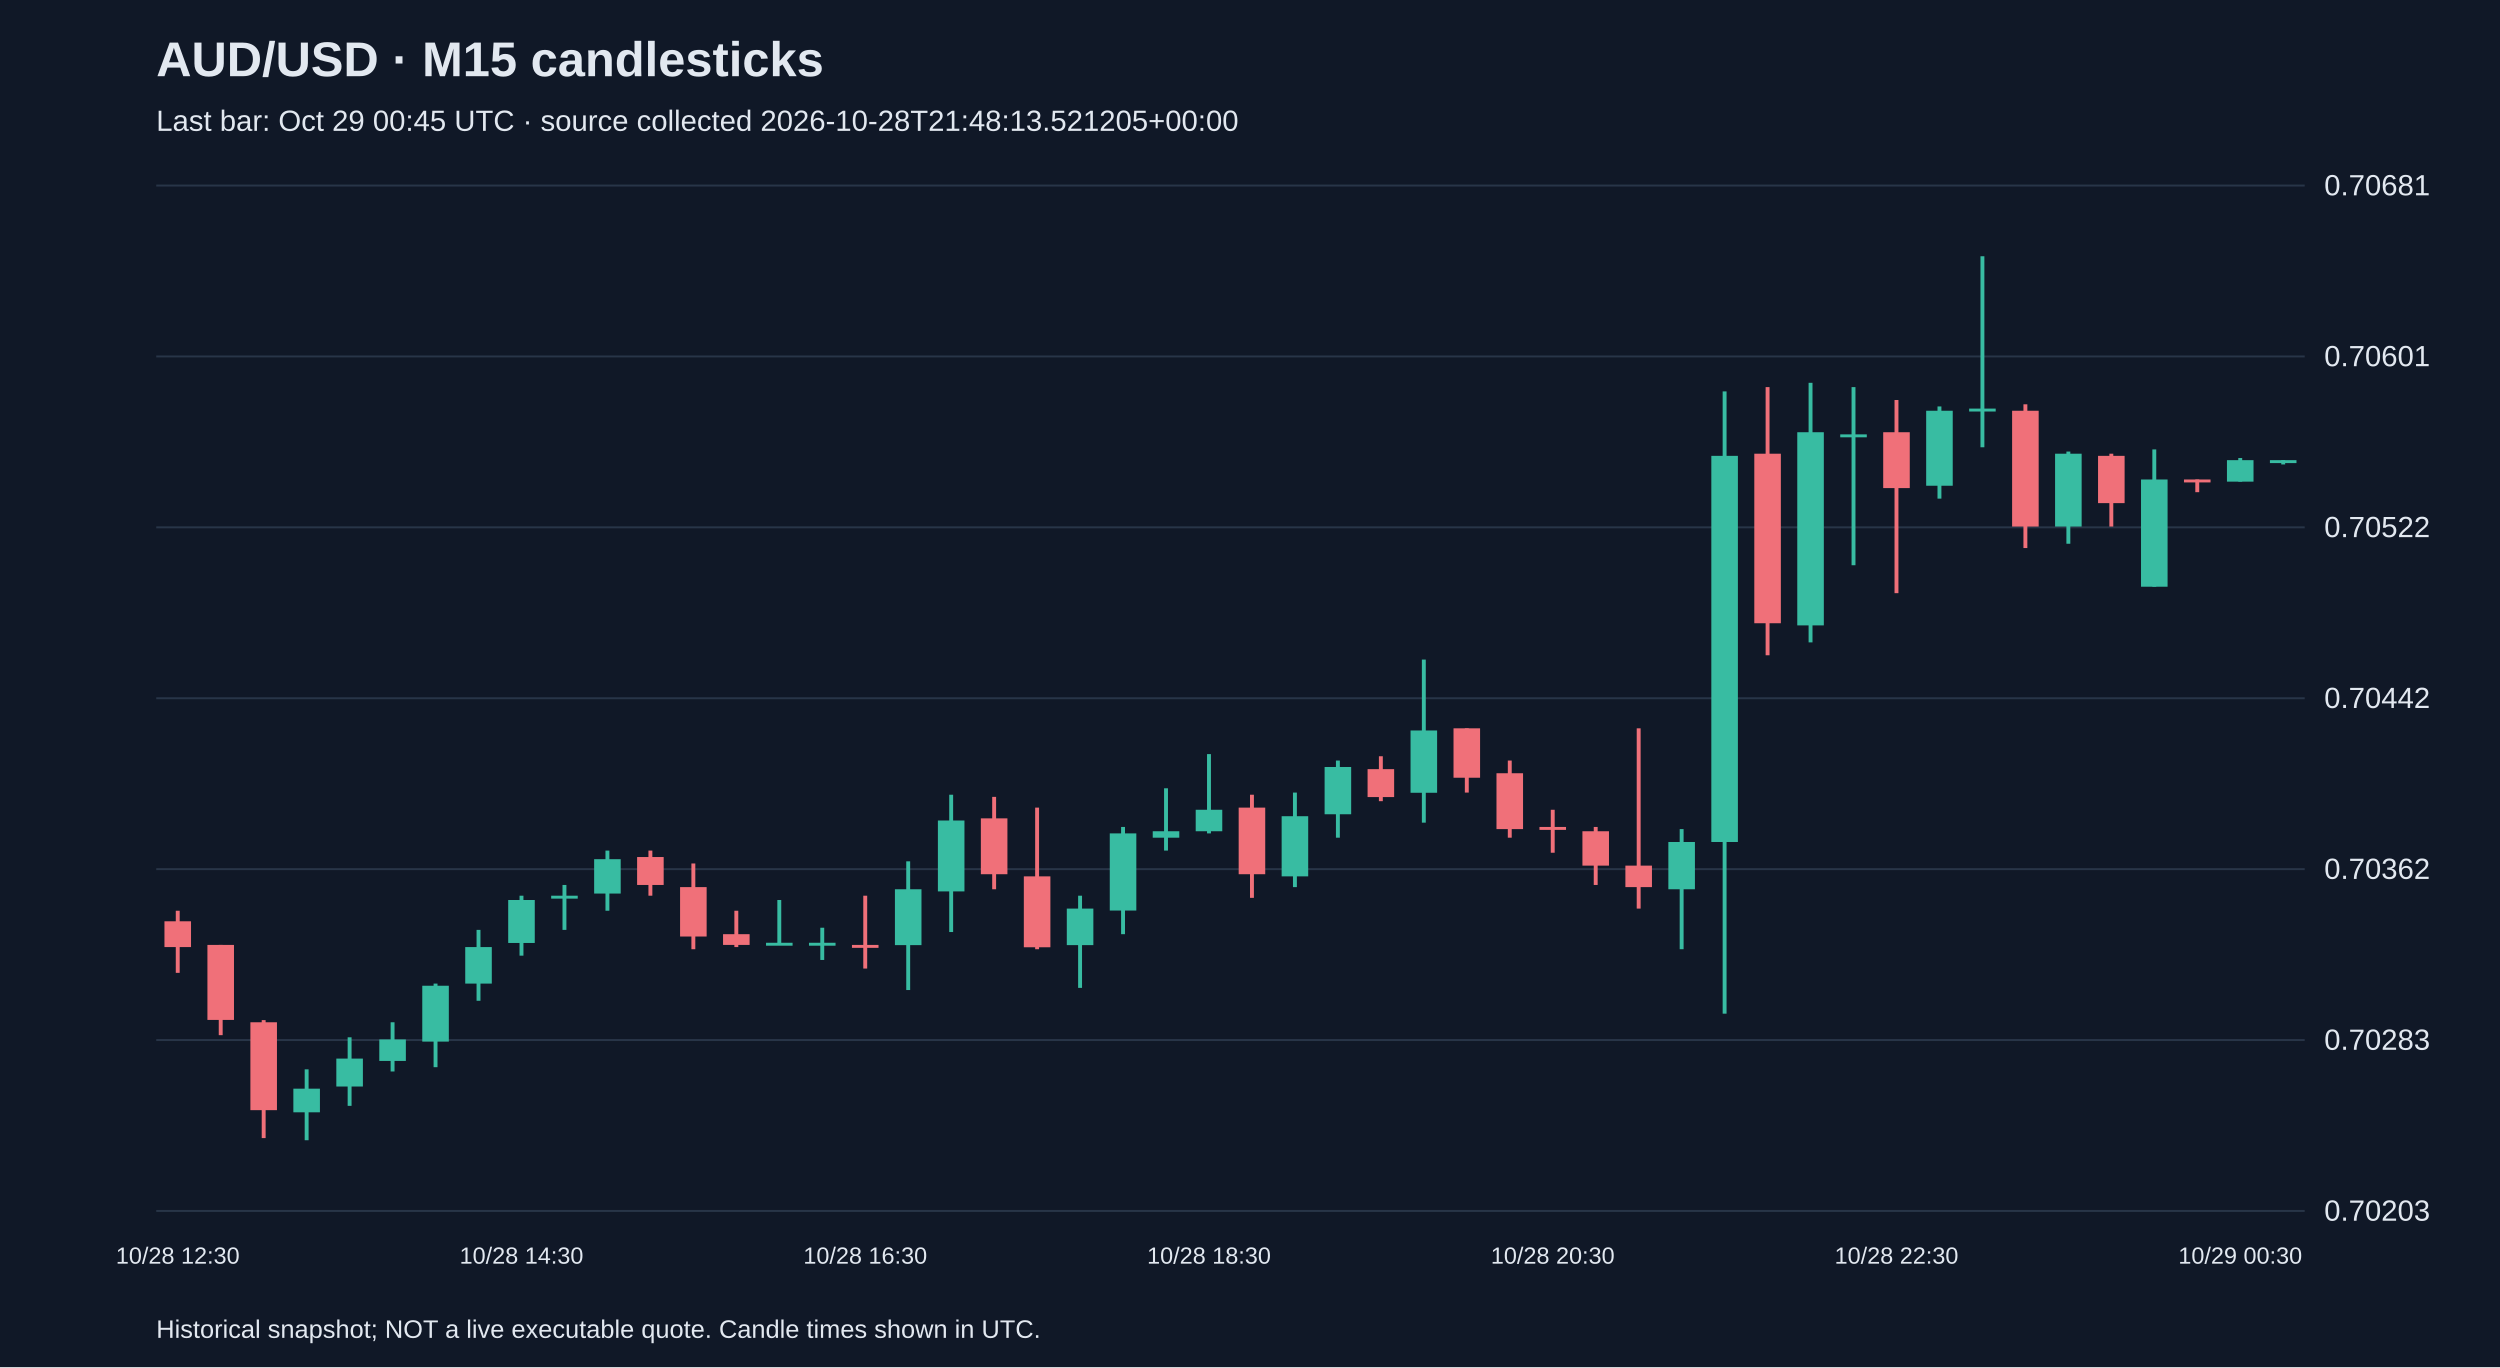
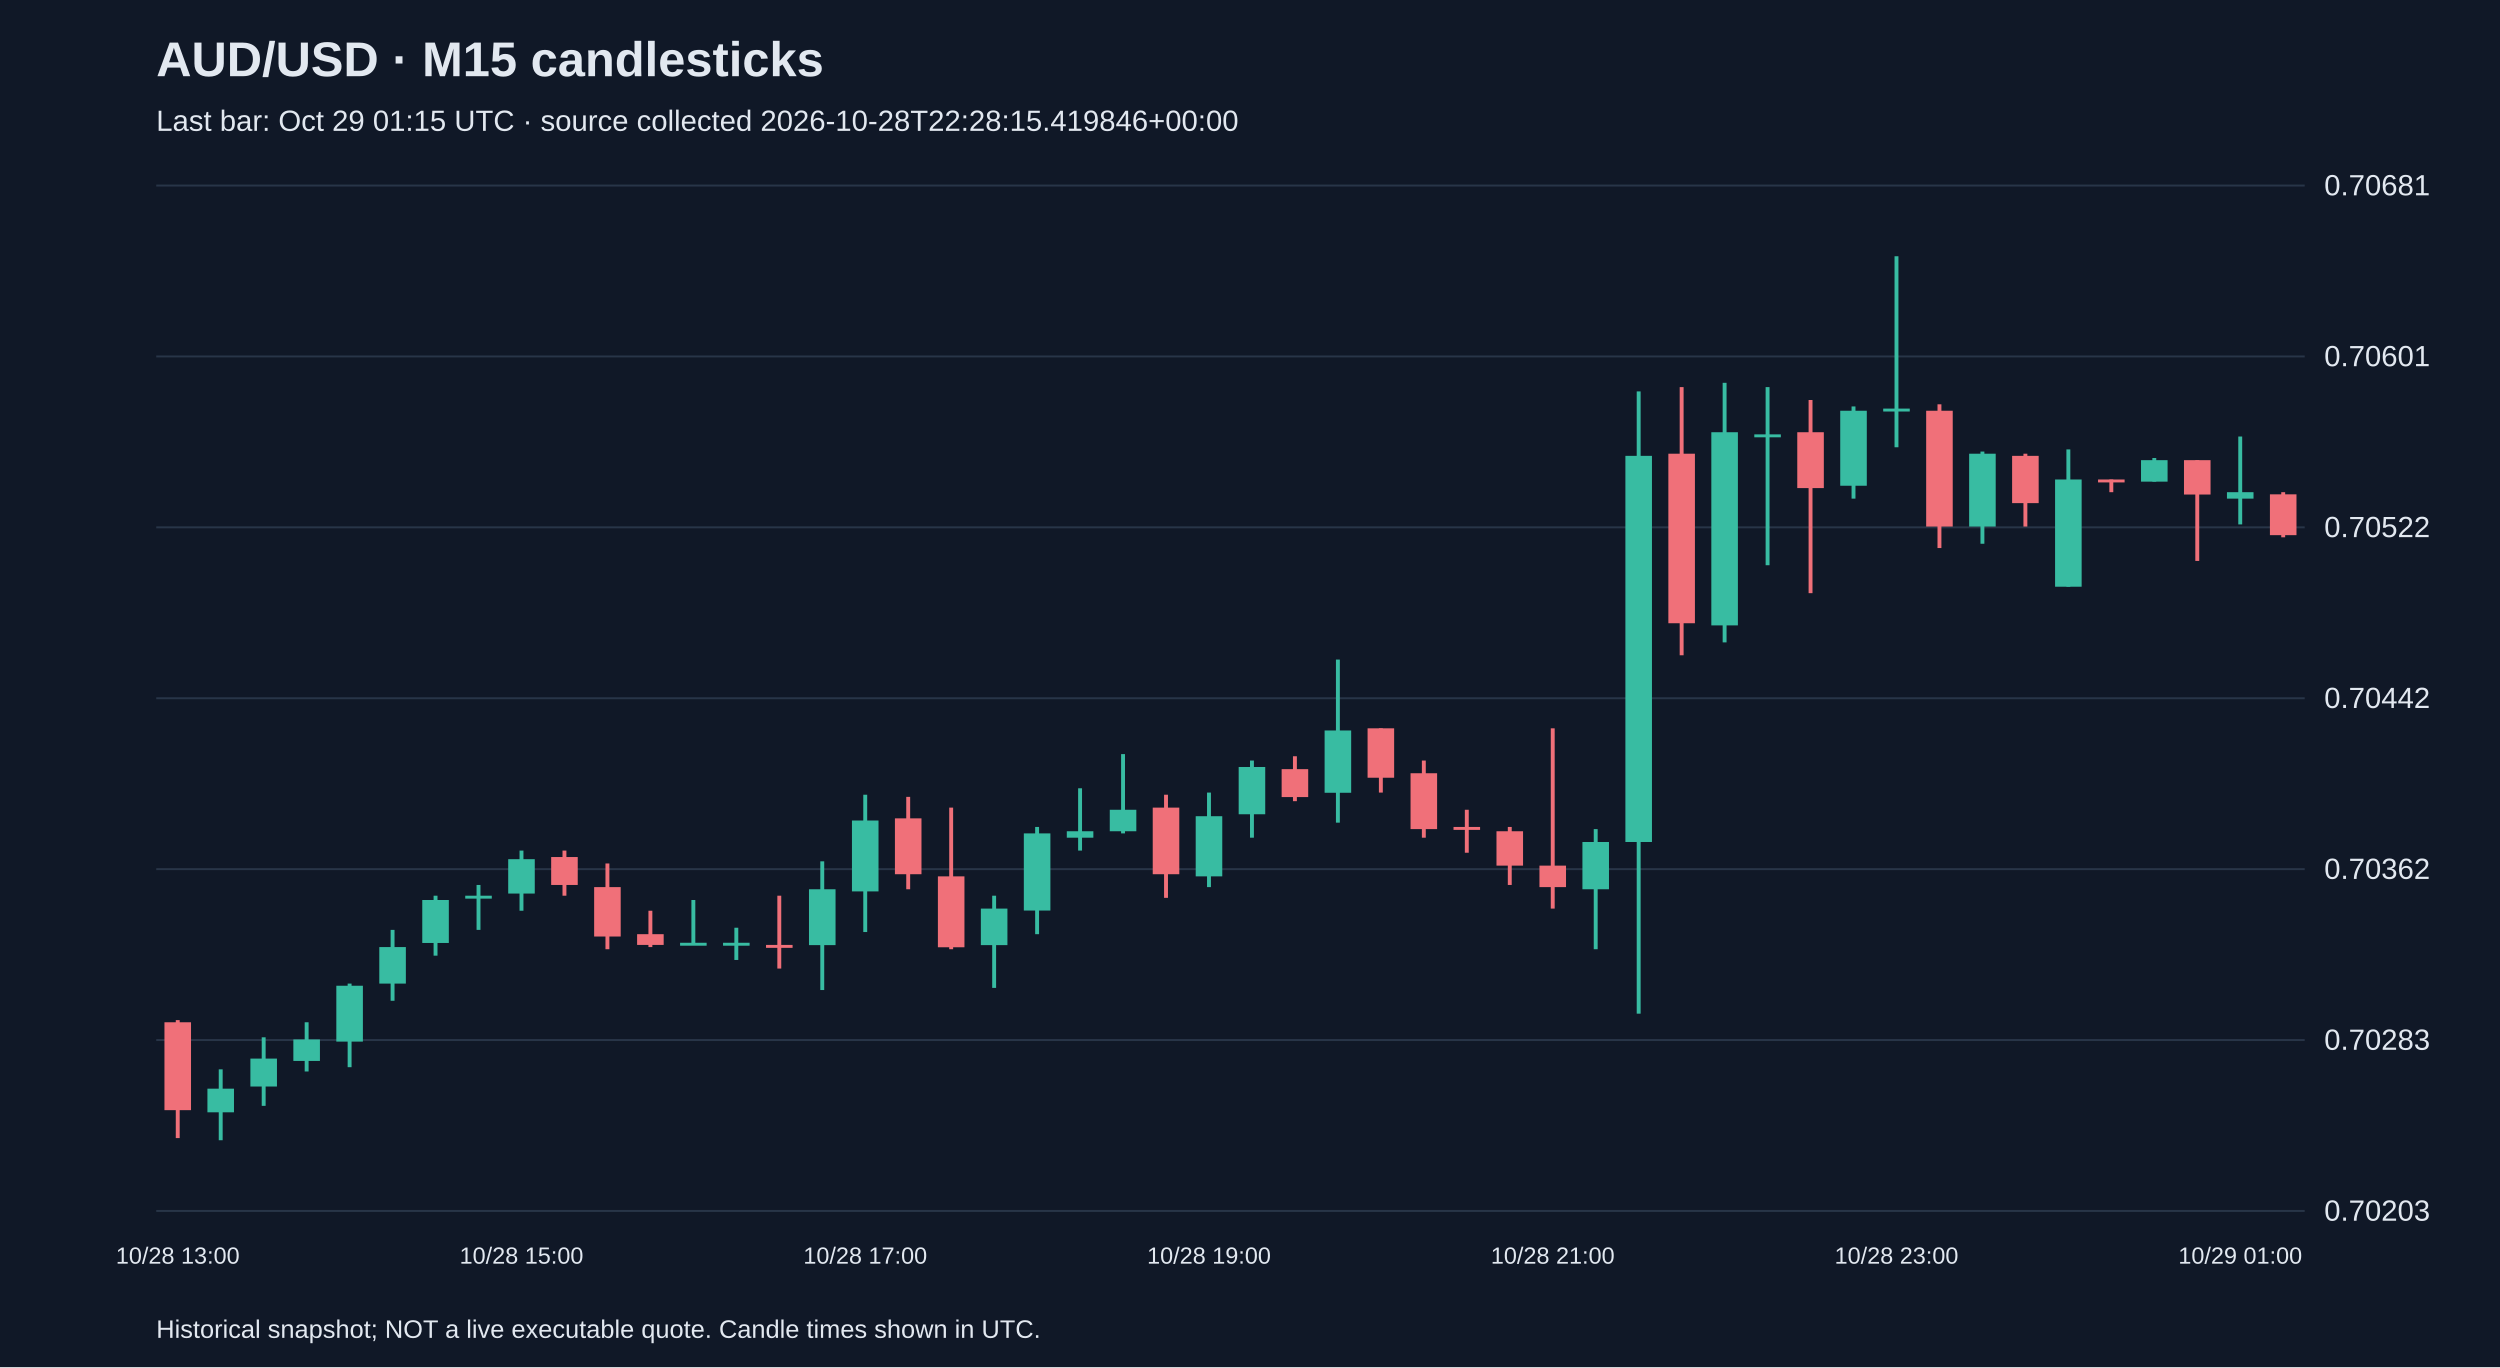
<svg xmlns="http://www.w3.org/2000/svg" viewBox="0 0 1280 700">
  <rect width="100%" height="100%" fill="#101827" />
  <style>text{font-family:Arial,sans-serif;fill:#e2e8f0}</style>
  <text x="80" y="39" font-size="25" font-weight="bold">AUD/USD · M15 candlesticks</text>
-   <text x="80" y="67" font-size="15" fill="#a6b1c5">Last bar: Oct 29 00:45 UTC · source collected 2026-10-28T21:48:13.521205+00:00</text>
+   <text x="80" y="67" font-size="15" fill="#a6b1c5">Last bar: Oct 29 01:15 UTC · source collected 2026-10-28T22:28:15.419846+00:00</text>
  <line x1="80" y1="620.0" x2="1180" y2="620.0" stroke="#283548" />
  <text x="1190" y="625.0" font-size="15">0.70203</text>
  <line x1="80" y1="532.5" x2="1180" y2="532.5" stroke="#283548" />
  <text x="1190" y="537.5" font-size="15">0.70283</text>
  <line x1="80" y1="445.0" x2="1180" y2="445.0" stroke="#283548" />
  <text x="1190" y="450.0" font-size="15">0.70362</text>
  <line x1="80" y1="357.5" x2="1180" y2="357.5" stroke="#283548" />
  <text x="1190" y="362.5" font-size="15">0.70442</text>
  <line x1="80" y1="270.0" x2="1180" y2="270.0" stroke="#283548" />
  <text x="1190" y="275.0" font-size="15">0.70522</text>
  <line x1="80" y1="182.5" x2="1180" y2="182.5" stroke="#283548" />
  <text x="1190" y="187.5" font-size="15">0.70601</text>
  <line x1="80" y1="95.0" x2="1180" y2="95.0" stroke="#283548" />
  <text x="1190" y="100.0" font-size="15">0.70681</text>
-   <line x1="91.0" y1="466.3" x2="91.0" y2="498.1" stroke="#f07079" stroke-width="2" />
-   <rect x="84.2" y="471.7" width="13.6" height="13.2" fill="#f07079" />
-   <text x="91.0" y="647" text-anchor="middle" font-size="12">10/28 12:30</text>
-   <line x1="113.0" y1="483.8" x2="113.0" y2="530.0" stroke="#f07079" stroke-width="2" />
-   <rect x="106.2" y="483.8" width="13.6" height="38.4" fill="#f07079" />
-   <line x1="135.0" y1="522.3" x2="135.0" y2="582.7" stroke="#f07079" stroke-width="2" />
-   <rect x="128.2" y="523.4" width="13.6" height="45.0" fill="#f07079" />
-   <line x1="157.0" y1="547.5" x2="157.0" y2="583.8" stroke="#38bca2" stroke-width="2" />
-   <rect x="150.2" y="557.4" width="13.6" height="12.1" fill="#38bca2" />
-   <line x1="179.0" y1="531.1" x2="179.0" y2="566.2" stroke="#38bca2" stroke-width="2" />
-   <rect x="172.2" y="542.0" width="13.6" height="14.3" fill="#38bca2" />
-   <line x1="201.0" y1="523.4" x2="201.0" y2="548.6" stroke="#38bca2" stroke-width="2" />
-   <rect x="194.2" y="532.2" width="13.6" height="11.0" fill="#38bca2" />
-   <line x1="223.0" y1="503.6" x2="223.0" y2="546.4" stroke="#38bca2" stroke-width="2" />
-   <rect x="216.2" y="504.7" width="13.6" height="28.6" fill="#38bca2" />
-   <line x1="245.0" y1="476.1" x2="245.0" y2="512.4" stroke="#38bca2" stroke-width="2" />
-   <rect x="238.2" y="484.9" width="13.6" height="18.7" fill="#38bca2" />
-   <line x1="267.0" y1="458.6" x2="267.0" y2="489.3" stroke="#38bca2" stroke-width="2" />
-   <rect x="260.2" y="460.8" width="13.6" height="22.0" fill="#38bca2" />
-   <text x="267.0" y="647" text-anchor="middle" font-size="12">10/28 14:30</text>
-   <line x1="289.0" y1="453.1" x2="289.0" y2="476.1" stroke="#38bca2" stroke-width="2" />
-   <rect x="282.2" y="458.6" width="13.6" height="1.5" fill="#38bca2" />
-   <line x1="311.0" y1="435.5" x2="311.0" y2="466.3" stroke="#38bca2" stroke-width="2" />
-   <rect x="304.2" y="439.9" width="13.6" height="17.6" fill="#38bca2" />
-   <line x1="333.0" y1="435.5" x2="333.0" y2="458.6" stroke="#f07079" stroke-width="2" />
-   <rect x="326.2" y="438.8" width="13.6" height="14.3" fill="#f07079" />
-   <line x1="355.0" y1="442.1" x2="355.0" y2="486.0" stroke="#f07079" stroke-width="2" />
-   <rect x="348.2" y="454.2" width="13.6" height="25.3" fill="#f07079" />
-   <line x1="377.0" y1="466.3" x2="377.0" y2="484.9" stroke="#f07079" stroke-width="2" />
-   <rect x="370.2" y="478.3" width="13.6" height="5.5" fill="#f07079" />
-   <line x1="399.0" y1="460.8" x2="399.0" y2="483.8" stroke="#38bca2" stroke-width="2" />
-   <rect x="392.2" y="482.7" width="13.6" height="1.5" fill="#38bca2" />
-   <line x1="421.0" y1="475.0" x2="421.0" y2="491.5" stroke="#38bca2" stroke-width="2" />
-   <rect x="414.2" y="482.7" width="13.6" height="1.5" fill="#38bca2" />
-   <line x1="443.0" y1="458.6" x2="443.0" y2="495.9" stroke="#f07079" stroke-width="2" />
-   <rect x="436.2" y="483.8" width="13.6" height="1.5" fill="#f07079" />
-   <text x="443.0" y="647" text-anchor="middle" font-size="12">10/28 16:30</text>
-   <line x1="465.0" y1="441.0" x2="465.0" y2="506.9" stroke="#38bca2" stroke-width="2" />
-   <rect x="458.2" y="455.3" width="13.6" height="28.6" fill="#38bca2" />
-   <line x1="487.0" y1="406.9" x2="487.0" y2="477.2" stroke="#38bca2" stroke-width="2" />
-   <rect x="480.2" y="420.1" width="13.6" height="36.3" fill="#38bca2" />
-   <line x1="509.0" y1="408.0" x2="509.0" y2="455.3" stroke="#f07079" stroke-width="2" />
-   <rect x="502.2" y="419.0" width="13.6" height="28.6" fill="#f07079" />
-   <line x1="531.0" y1="413.5" x2="531.0" y2="486.0" stroke="#f07079" stroke-width="2" />
-   <rect x="524.2" y="448.7" width="13.6" height="36.3" fill="#f07079" />
-   <line x1="553.0" y1="458.6" x2="553.0" y2="505.8" stroke="#38bca2" stroke-width="2" />
-   <rect x="546.2" y="465.2" width="13.6" height="18.7" fill="#38bca2" />
-   <line x1="575.0" y1="423.4" x2="575.0" y2="478.3" stroke="#38bca2" stroke-width="2" />
-   <rect x="568.2" y="426.7" width="13.6" height="39.5" fill="#38bca2" />
-   <line x1="597.0" y1="403.6" x2="597.0" y2="435.5" stroke="#38bca2" stroke-width="2" />
-   <rect x="590.2" y="425.6" width="13.6" height="3.3" fill="#38bca2" />
-   <line x1="619.0" y1="386.1" x2="619.0" y2="426.7" stroke="#38bca2" stroke-width="2" />
-   <rect x="612.2" y="414.6" width="13.6" height="11.0" fill="#38bca2" />
-   <text x="619.0" y="647" text-anchor="middle" font-size="12">10/28 18:30</text>
-   <line x1="641.0" y1="406.9" x2="641.0" y2="459.7" stroke="#f07079" stroke-width="2" />
-   <rect x="634.2" y="413.5" width="13.6" height="34.1" fill="#f07079" />
-   <line x1="663.0" y1="405.8" x2="663.0" y2="454.2" stroke="#38bca2" stroke-width="2" />
-   <rect x="656.2" y="417.9" width="13.6" height="30.8" fill="#38bca2" />
-   <line x1="685.0" y1="389.4" x2="685.0" y2="428.9" stroke="#38bca2" stroke-width="2" />
-   <rect x="678.2" y="392.7" width="13.6" height="24.2" fill="#38bca2" />
-   <line x1="707.0" y1="387.2" x2="707.0" y2="410.2" stroke="#f07079" stroke-width="2" />
-   <rect x="700.2" y="393.8" width="13.6" height="14.3" fill="#f07079" />
-   <line x1="729.0" y1="337.7" x2="729.0" y2="421.2" stroke="#38bca2" stroke-width="2" />
-   <rect x="722.2" y="374.0" width="13.6" height="31.9" fill="#38bca2" />
-   <line x1="751.0" y1="372.9" x2="751.0" y2="405.8" stroke="#f07079" stroke-width="2" />
-   <rect x="744.2" y="372.9" width="13.6" height="25.3" fill="#f07079" />
-   <line x1="773.0" y1="389.4" x2="773.0" y2="428.9" stroke="#f07079" stroke-width="2" />
-   <rect x="766.2" y="395.9" width="13.6" height="28.6" fill="#f07079" />
-   <line x1="795.0" y1="414.6" x2="795.0" y2="436.6" stroke="#f07079" stroke-width="2" />
-   <rect x="788.2" y="423.4" width="13.6" height="1.5" fill="#f07079" />
-   <text x="795.0" y="647" text-anchor="middle" font-size="12">10/28 20:30</text>
-   <line x1="817.0" y1="423.4" x2="817.0" y2="453.1" stroke="#f07079" stroke-width="2" />
-   <rect x="810.2" y="425.6" width="13.6" height="17.6" fill="#f07079" />
-   <line x1="839.0" y1="372.9" x2="839.0" y2="465.2" stroke="#f07079" stroke-width="2" />
-   <rect x="832.2" y="443.2" width="13.6" height="11.0" fill="#f07079" />
-   <line x1="861.0" y1="424.5" x2="861.0" y2="486.0" stroke="#38bca2" stroke-width="2" />
-   <rect x="854.2" y="431.1" width="13.6" height="24.2" fill="#38bca2" />
-   <line x1="883.0" y1="200.4" x2="883.0" y2="519.0" stroke="#38bca2" stroke-width="2" />
-   <rect x="876.2" y="233.4" width="13.6" height="197.7" fill="#38bca2" />
-   <line x1="905.0" y1="198.2" x2="905.0" y2="335.5" stroke="#f07079" stroke-width="2" />
-   <rect x="898.2" y="232.3" width="13.6" height="86.8" fill="#f07079" />
-   <line x1="927.0" y1="196.0" x2="927.0" y2="328.9" stroke="#38bca2" stroke-width="2" />
-   <rect x="920.2" y="221.3" width="13.6" height="98.9" fill="#38bca2" />
-   <line x1="949.0" y1="198.2" x2="949.0" y2="289.4" stroke="#38bca2" stroke-width="2" />
-   <rect x="942.2" y="222.4" width="13.6" height="1.5" fill="#38bca2" />
-   <line x1="971.0" y1="204.8" x2="971.0" y2="303.7" stroke="#f07079" stroke-width="2" />
-   <rect x="964.2" y="221.3" width="13.6" height="28.6" fill="#f07079" />
-   <text x="971.0" y="647" text-anchor="middle" font-size="12">10/28 22:30</text>
-   <line x1="993.0" y1="208.1" x2="993.0" y2="255.3" stroke="#38bca2" stroke-width="2" />
-   <rect x="986.2" y="210.3" width="13.6" height="38.4" fill="#38bca2" />
-   <line x1="1015.0" y1="131.2" x2="1015.0" y2="229.0" stroke="#38bca2" stroke-width="2" />
-   <rect x="1008.2" y="209.2" width="13.6" height="1.5" fill="#38bca2" />
-   <line x1="1037.0" y1="207.0" x2="1037.0" y2="280.6" stroke="#f07079" stroke-width="2" />
-   <rect x="1030.2" y="210.3" width="13.6" height="59.3" fill="#f07079" />
-   <line x1="1059.0" y1="231.2" x2="1059.0" y2="278.4" stroke="#38bca2" stroke-width="2" />
-   <rect x="1052.2" y="232.3" width="13.6" height="37.3" fill="#38bca2" />
-   <line x1="1081.0" y1="232.3" x2="1081.0" y2="269.6" stroke="#f07079" stroke-width="2" />
-   <rect x="1074.2" y="233.4" width="13.6" height="24.2" fill="#f07079" />
-   <line x1="1103.0" y1="230.1" x2="1103.0" y2="300.4" stroke="#38bca2" stroke-width="2" />
-   <rect x="1096.2" y="245.5" width="13.6" height="54.9" fill="#38bca2" />
-   <line x1="1125.0" y1="245.5" x2="1125.0" y2="252.0" stroke="#f07079" stroke-width="2" />
-   <rect x="1118.2" y="245.5" width="13.6" height="1.5" fill="#f07079" />
-   <line x1="1147.0" y1="234.5" x2="1147.0" y2="246.6" stroke="#38bca2" stroke-width="2" />
-   <rect x="1140.2" y="235.6" width="13.6" height="11.0" fill="#38bca2" />
-   <text x="1147.0" y="647" text-anchor="middle" font-size="12">10/29 00:30</text>
-   <line x1="1169.0" y1="235.6" x2="1169.0" y2="237.8" stroke="#38bca2" stroke-width="2" />
-   <rect x="1162.2" y="235.6" width="13.6" height="1.5" fill="#38bca2" />
+   <line x1="91.0" y1="522.3" x2="91.0" y2="582.7" stroke="#f07079" stroke-width="2" />
+   <rect x="84.2" y="523.4" width="13.6" height="45.0" fill="#f07079" />
+   <text x="91.0" y="647" text-anchor="middle" font-size="12">10/28 13:00</text>
+   <line x1="113.0" y1="547.5" x2="113.0" y2="583.8" stroke="#38bca2" stroke-width="2" />
+   <rect x="106.2" y="557.4" width="13.6" height="12.1" fill="#38bca2" />
+   <line x1="135.0" y1="531.1" x2="135.0" y2="566.2" stroke="#38bca2" stroke-width="2" />
+   <rect x="128.2" y="542.0" width="13.6" height="14.3" fill="#38bca2" />
+   <line x1="157.0" y1="523.4" x2="157.0" y2="548.6" stroke="#38bca2" stroke-width="2" />
+   <rect x="150.2" y="532.2" width="13.6" height="11.0" fill="#38bca2" />
+   <line x1="179.0" y1="503.6" x2="179.0" y2="546.4" stroke="#38bca2" stroke-width="2" />
+   <rect x="172.2" y="504.7" width="13.6" height="28.6" fill="#38bca2" />
+   <line x1="201.0" y1="476.1" x2="201.0" y2="512.4" stroke="#38bca2" stroke-width="2" />
+   <rect x="194.2" y="484.9" width="13.6" height="18.7" fill="#38bca2" />
+   <line x1="223.0" y1="458.6" x2="223.0" y2="489.3" stroke="#38bca2" stroke-width="2" />
+   <rect x="216.2" y="460.8" width="13.6" height="22.0" fill="#38bca2" />
+   <line x1="245.0" y1="453.1" x2="245.0" y2="476.1" stroke="#38bca2" stroke-width="2" />
+   <rect x="238.2" y="458.6" width="13.6" height="1.5" fill="#38bca2" />
+   <line x1="267.0" y1="435.5" x2="267.0" y2="466.3" stroke="#38bca2" stroke-width="2" />
+   <rect x="260.2" y="439.9" width="13.6" height="17.6" fill="#38bca2" />
+   <text x="267.0" y="647" text-anchor="middle" font-size="12">10/28 15:00</text>
+   <line x1="289.0" y1="435.5" x2="289.0" y2="458.6" stroke="#f07079" stroke-width="2" />
+   <rect x="282.2" y="438.8" width="13.6" height="14.3" fill="#f07079" />
+   <line x1="311.0" y1="442.1" x2="311.0" y2="486.0" stroke="#f07079" stroke-width="2" />
+   <rect x="304.2" y="454.2" width="13.6" height="25.3" fill="#f07079" />
+   <line x1="333.0" y1="466.3" x2="333.0" y2="484.9" stroke="#f07079" stroke-width="2" />
+   <rect x="326.2" y="478.3" width="13.6" height="5.5" fill="#f07079" />
+   <line x1="355.0" y1="460.8" x2="355.0" y2="483.8" stroke="#38bca2" stroke-width="2" />
+   <rect x="348.2" y="482.7" width="13.6" height="1.5" fill="#38bca2" />
+   <line x1="377.0" y1="475.0" x2="377.0" y2="491.5" stroke="#38bca2" stroke-width="2" />
+   <rect x="370.2" y="482.7" width="13.6" height="1.5" fill="#38bca2" />
+   <line x1="399.0" y1="458.6" x2="399.0" y2="495.9" stroke="#f07079" stroke-width="2" />
+   <rect x="392.2" y="483.8" width="13.6" height="1.5" fill="#f07079" />
+   <line x1="421.0" y1="441.0" x2="421.0" y2="506.9" stroke="#38bca2" stroke-width="2" />
+   <rect x="414.2" y="455.3" width="13.6" height="28.6" fill="#38bca2" />
+   <line x1="443.0" y1="406.9" x2="443.0" y2="477.2" stroke="#38bca2" stroke-width="2" />
+   <rect x="436.2" y="420.1" width="13.6" height="36.3" fill="#38bca2" />
+   <text x="443.0" y="647" text-anchor="middle" font-size="12">10/28 17:00</text>
+   <line x1="465.0" y1="408.0" x2="465.0" y2="455.3" stroke="#f07079" stroke-width="2" />
+   <rect x="458.2" y="419.0" width="13.6" height="28.6" fill="#f07079" />
+   <line x1="487.0" y1="413.5" x2="487.0" y2="486.0" stroke="#f07079" stroke-width="2" />
+   <rect x="480.2" y="448.7" width="13.6" height="36.3" fill="#f07079" />
+   <line x1="509.0" y1="458.6" x2="509.0" y2="505.8" stroke="#38bca2" stroke-width="2" />
+   <rect x="502.2" y="465.2" width="13.6" height="18.7" fill="#38bca2" />
+   <line x1="531.0" y1="423.4" x2="531.0" y2="478.3" stroke="#38bca2" stroke-width="2" />
+   <rect x="524.2" y="426.7" width="13.6" height="39.5" fill="#38bca2" />
+   <line x1="553.0" y1="403.6" x2="553.0" y2="435.5" stroke="#38bca2" stroke-width="2" />
+   <rect x="546.2" y="425.6" width="13.6" height="3.3" fill="#38bca2" />
+   <line x1="575.0" y1="386.1" x2="575.0" y2="426.7" stroke="#38bca2" stroke-width="2" />
+   <rect x="568.2" y="414.6" width="13.6" height="11.0" fill="#38bca2" />
+   <line x1="597.0" y1="406.9" x2="597.0" y2="459.7" stroke="#f07079" stroke-width="2" />
+   <rect x="590.2" y="413.5" width="13.6" height="34.1" fill="#f07079" />
+   <line x1="619.0" y1="405.8" x2="619.0" y2="454.2" stroke="#38bca2" stroke-width="2" />
+   <rect x="612.2" y="417.9" width="13.6" height="30.8" fill="#38bca2" />
+   <text x="619.0" y="647" text-anchor="middle" font-size="12">10/28 19:00</text>
+   <line x1="641.0" y1="389.4" x2="641.0" y2="428.9" stroke="#38bca2" stroke-width="2" />
+   <rect x="634.2" y="392.7" width="13.6" height="24.2" fill="#38bca2" />
+   <line x1="663.0" y1="387.2" x2="663.0" y2="410.2" stroke="#f07079" stroke-width="2" />
+   <rect x="656.2" y="393.8" width="13.6" height="14.3" fill="#f07079" />
+   <line x1="685.0" y1="337.7" x2="685.0" y2="421.2" stroke="#38bca2" stroke-width="2" />
+   <rect x="678.2" y="374.0" width="13.6" height="31.9" fill="#38bca2" />
+   <line x1="707.0" y1="372.9" x2="707.0" y2="405.8" stroke="#f07079" stroke-width="2" />
+   <rect x="700.2" y="372.9" width="13.6" height="25.3" fill="#f07079" />
+   <line x1="729.0" y1="389.4" x2="729.0" y2="428.9" stroke="#f07079" stroke-width="2" />
+   <rect x="722.2" y="395.9" width="13.6" height="28.6" fill="#f07079" />
+   <line x1="751.0" y1="414.6" x2="751.0" y2="436.6" stroke="#f07079" stroke-width="2" />
+   <rect x="744.2" y="423.4" width="13.6" height="1.5" fill="#f07079" />
+   <line x1="773.0" y1="423.4" x2="773.0" y2="453.1" stroke="#f07079" stroke-width="2" />
+   <rect x="766.2" y="425.6" width="13.6" height="17.6" fill="#f07079" />
+   <line x1="795.0" y1="372.9" x2="795.0" y2="465.2" stroke="#f07079" stroke-width="2" />
+   <rect x="788.2" y="443.2" width="13.6" height="11.0" fill="#f07079" />
+   <text x="795.0" y="647" text-anchor="middle" font-size="12">10/28 21:00</text>
+   <line x1="817.0" y1="424.5" x2="817.0" y2="486.0" stroke="#38bca2" stroke-width="2" />
+   <rect x="810.2" y="431.1" width="13.6" height="24.2" fill="#38bca2" />
+   <line x1="839.0" y1="200.4" x2="839.0" y2="519.0" stroke="#38bca2" stroke-width="2" />
+   <rect x="832.2" y="233.4" width="13.6" height="197.7" fill="#38bca2" />
+   <line x1="861.0" y1="198.2" x2="861.0" y2="335.5" stroke="#f07079" stroke-width="2" />
+   <rect x="854.2" y="232.3" width="13.6" height="86.8" fill="#f07079" />
+   <line x1="883.0" y1="196.0" x2="883.0" y2="328.9" stroke="#38bca2" stroke-width="2" />
+   <rect x="876.2" y="221.3" width="13.6" height="98.9" fill="#38bca2" />
+   <line x1="905.0" y1="198.2" x2="905.0" y2="289.4" stroke="#38bca2" stroke-width="2" />
+   <rect x="898.2" y="222.4" width="13.6" height="1.5" fill="#38bca2" />
+   <line x1="927.0" y1="204.8" x2="927.0" y2="303.7" stroke="#f07079" stroke-width="2" />
+   <rect x="920.2" y="221.3" width="13.6" height="28.6" fill="#f07079" />
+   <line x1="949.0" y1="208.1" x2="949.0" y2="255.3" stroke="#38bca2" stroke-width="2" />
+   <rect x="942.2" y="210.3" width="13.6" height="38.4" fill="#38bca2" />
+   <line x1="971.0" y1="131.2" x2="971.0" y2="229.0" stroke="#38bca2" stroke-width="2" />
+   <rect x="964.2" y="209.2" width="13.6" height="1.5" fill="#38bca2" />
+   <text x="971.0" y="647" text-anchor="middle" font-size="12">10/28 23:00</text>
+   <line x1="993.0" y1="207.0" x2="993.0" y2="280.6" stroke="#f07079" stroke-width="2" />
+   <rect x="986.2" y="210.3" width="13.6" height="59.3" fill="#f07079" />
+   <line x1="1015.0" y1="231.2" x2="1015.0" y2="278.4" stroke="#38bca2" stroke-width="2" />
+   <rect x="1008.2" y="232.3" width="13.6" height="37.3" fill="#38bca2" />
+   <line x1="1037.0" y1="232.3" x2="1037.0" y2="269.6" stroke="#f07079" stroke-width="2" />
+   <rect x="1030.2" y="233.4" width="13.6" height="24.2" fill="#f07079" />
+   <line x1="1059.0" y1="230.1" x2="1059.0" y2="300.4" stroke="#38bca2" stroke-width="2" />
+   <rect x="1052.2" y="245.5" width="13.6" height="54.9" fill="#38bca2" />
+   <line x1="1081.0" y1="245.5" x2="1081.0" y2="252.0" stroke="#f07079" stroke-width="2" />
+   <rect x="1074.2" y="245.5" width="13.6" height="1.5" fill="#f07079" />
+   <line x1="1103.0" y1="234.5" x2="1103.0" y2="246.6" stroke="#38bca2" stroke-width="2" />
+   <rect x="1096.2" y="235.6" width="13.6" height="11.0" fill="#38bca2" />
+   <line x1="1125.0" y1="235.6" x2="1125.0" y2="287.2" stroke="#f07079" stroke-width="2" />
+   <rect x="1118.2" y="235.6" width="13.6" height="17.6" fill="#f07079" />
+   <line x1="1147.0" y1="223.5" x2="1147.0" y2="268.5" stroke="#38bca2" stroke-width="2" />
+   <rect x="1140.2" y="252.0" width="13.6" height="3.3" fill="#38bca2" />
+   <text x="1147.0" y="647" text-anchor="middle" font-size="12">10/29 01:00</text>
+   <line x1="1169.0" y1="252.0" x2="1169.0" y2="275.1" stroke="#f07079" stroke-width="2" />
+   <rect x="1162.2" y="253.1" width="13.6" height="20.9" fill="#f07079" />
  <text x="80" y="685" font-size="13">Historical snapshot; NOT a live executable quote. Candle times shown in UTC.</text>
</svg>
